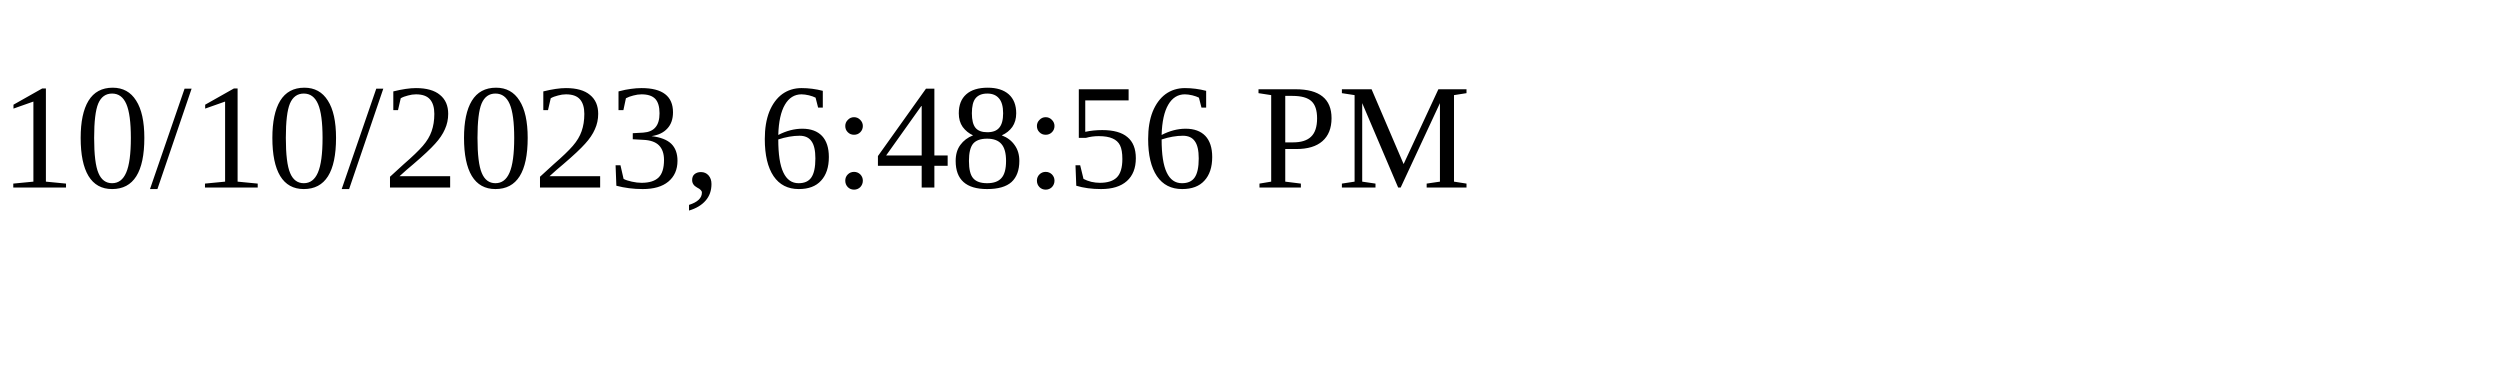
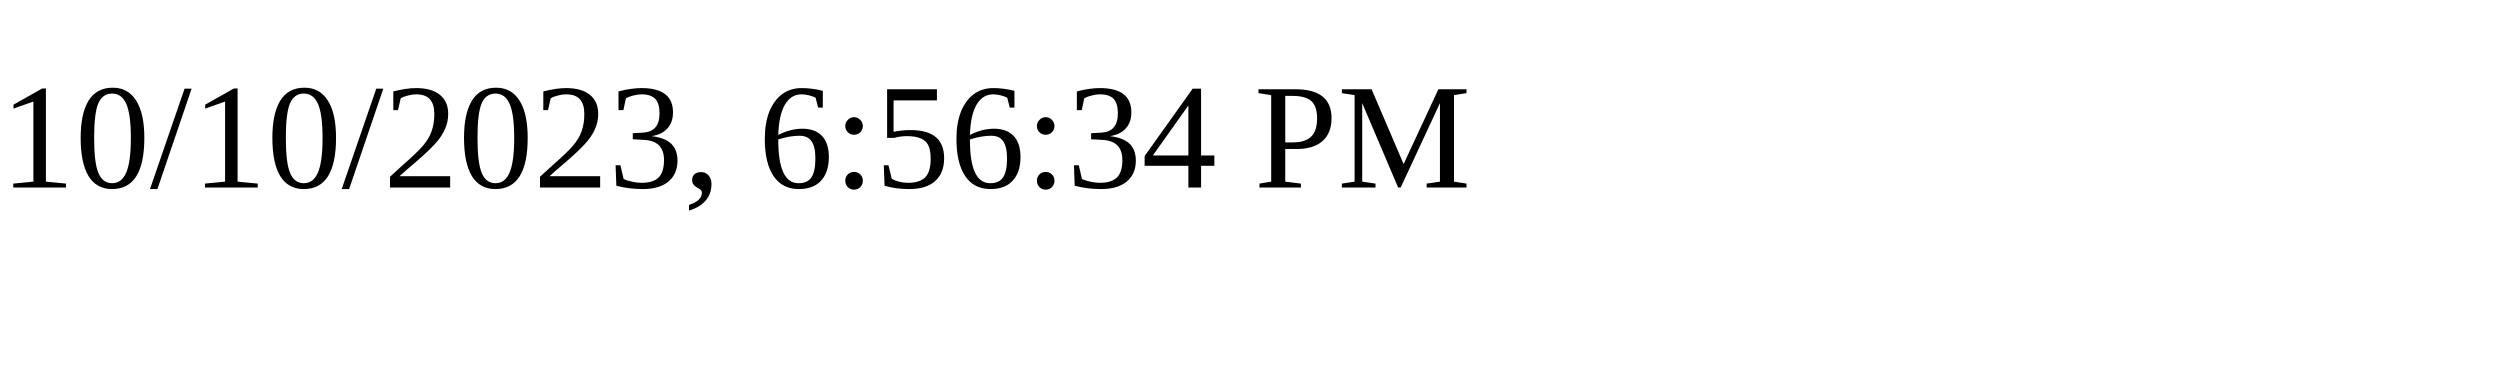
<svg xmlns="http://www.w3.org/2000/svg" height="30" width="200">
-   <text x="0" y="15">10/10/2023, 6:48:56 PM</text>
+   <text x="0" y="15">10/10/2023, 6:56:34 PM</text>
</svg>
